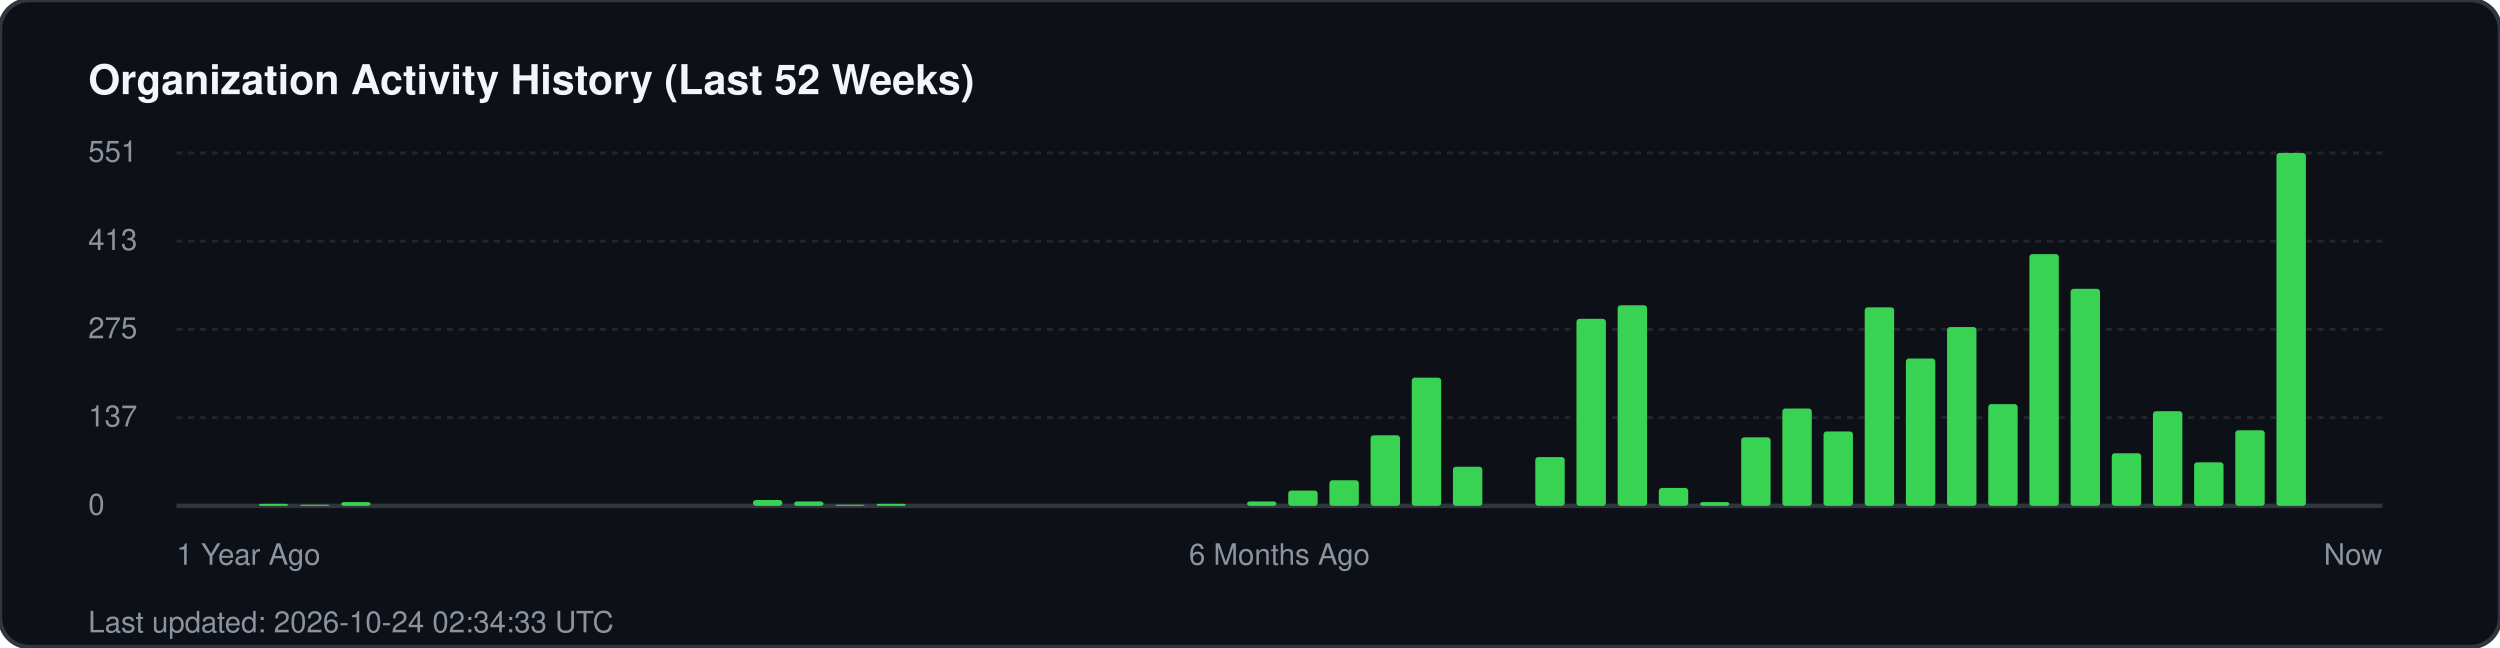
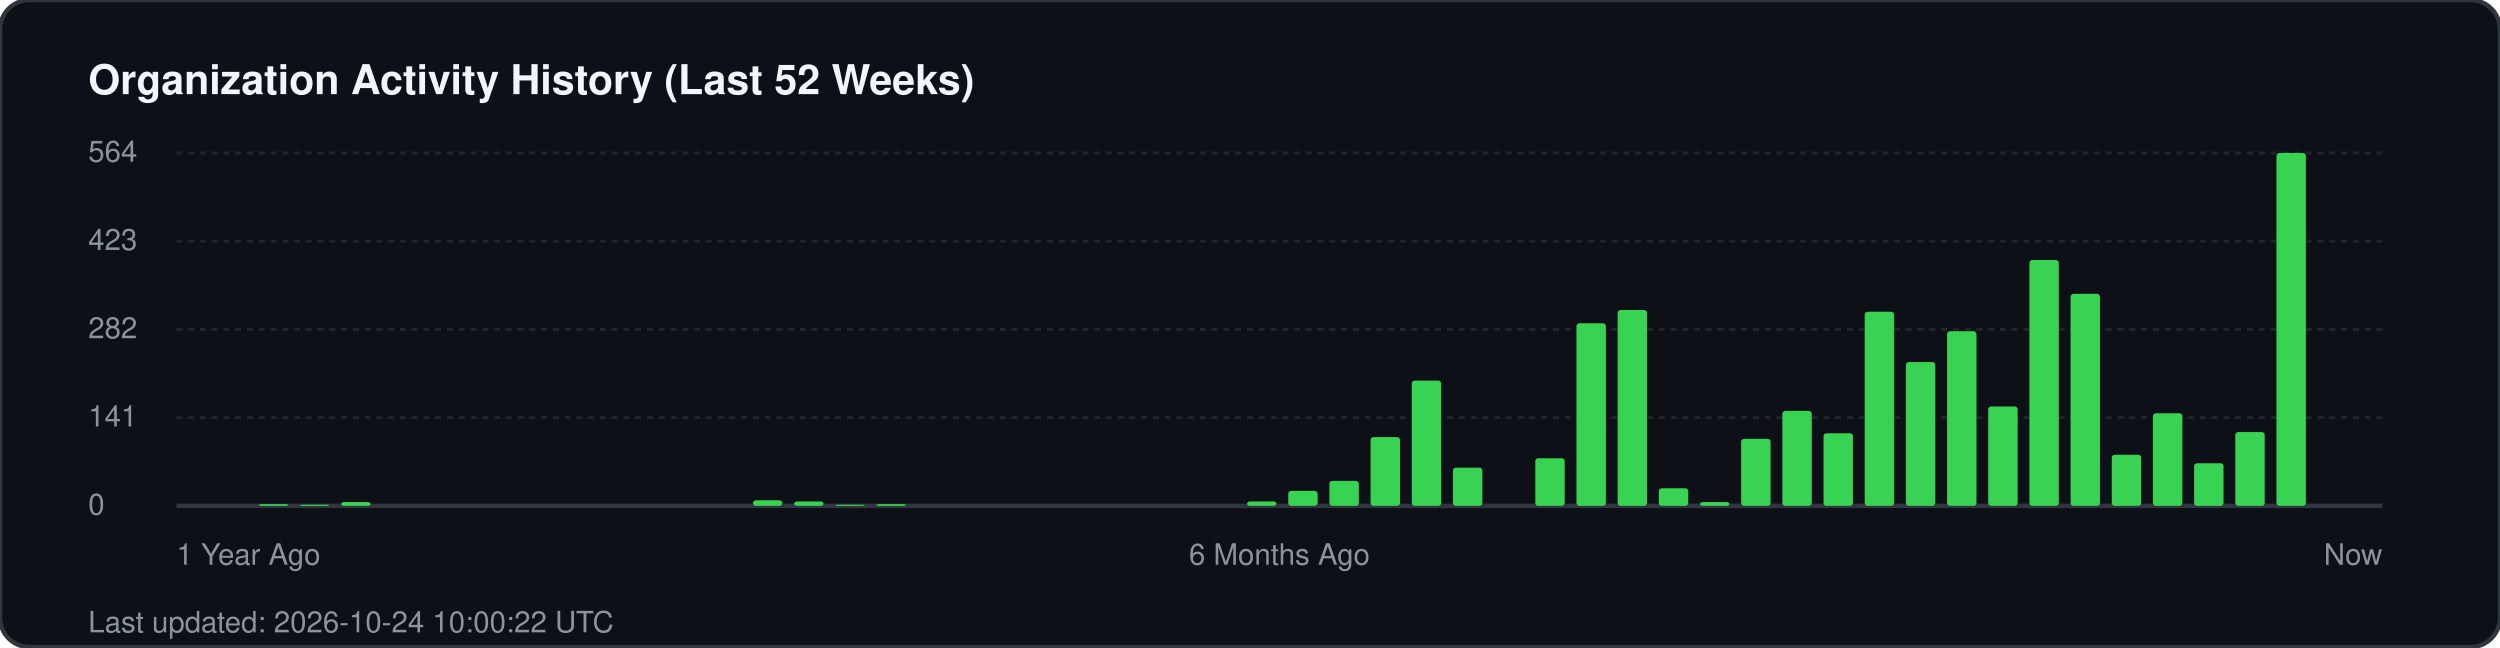
<svg xmlns="http://www.w3.org/2000/svg" width="850" height="220" viewBox="0 0 850 220" fill="none">
  <rect width="850" height="220" rx="10" fill="#0d1117" stroke="#30363d" stroke-width="1.5" />
  <text x="30" y="32" fill="#f0f6fc" font-family="-apple-system, BlinkMacSystemFont, 'Segoe UI', Helvetica, Arial, sans-serif" font-size="14" font-weight="700">Organization Activity History (Last 52 Weeks)</text>
  <g fill="#8b949e" font-family="-apple-system, BlinkMacSystemFont, 'Segoe UI', Helvetica, Arial, sans-serif" font-size="10">
-     <text x="30" y="55">551</text>
+     <text x="30" y="55">564</text>
    <line x1="60" y1="52" x2="810" y2="52" stroke="#21262d" stroke-width="1" stroke-dasharray="2 2" />
-     <text x="30" y="85">413</text>
+     <text x="30" y="85">423</text>
    <line x1="60" y1="82" x2="810" y2="82" stroke="#21262d" stroke-width="1" stroke-dasharray="2 2" />
-     <text x="30" y="115">275</text>
+     <text x="30" y="115">282</text>
    <line x1="60" y1="112" x2="810" y2="112" stroke="#21262d" stroke-width="1" stroke-dasharray="2 2" />
-     <text x="30" y="145">137</text>
+     <text x="30" y="145">141</text>
    <line x1="60" y1="142" x2="810" y2="142" stroke="#21262d" stroke-width="1" stroke-dasharray="2 2" />
    <text x="30" y="175">0</text>
    <line x1="60" y1="172" x2="810" y2="172" stroke="#30363d" stroke-width="1.5" />
  </g>
  <g transform="translate(60, 0)">
-     <rect x="28.0" y="171.3" width="10" height="0.7" fill="#39d353" rx="1" />
+     <rect x="28.0" y="171.4" width="10" height="0.6" fill="#39d353" rx="1" />
    <rect x="42.0" y="171.6" width="10" height="0.4" fill="#39d353" rx="1" />
    <rect x="56.0" y="170.7" width="10" height="1.3" fill="#39d353" rx="1" />
-     <rect x="196.0" y="170.0" width="10" height="2.0" fill="#39d353" rx="1" />
+     <rect x="196.0" y="170.1" width="10" height="1.9" fill="#39d353" rx="1" />
    <rect x="210.0" y="170.5" width="10" height="1.5" fill="#39d353" rx="1" />
    <rect x="224.0" y="171.6" width="10" height="0.4" fill="#39d353" rx="1" />
-     <rect x="238.0" y="171.3" width="10" height="0.7" fill="#39d353" rx="1" />
+     <rect x="238.0" y="171.4" width="10" height="0.6" fill="#39d353" rx="1" />
    <rect x="364.0" y="170.5" width="10" height="1.5" fill="#39d353" rx="1" />
-     <rect x="378.0" y="166.8" width="10" height="5.2" fill="#39d353" rx="1" />
-     <rect x="392.0" y="163.3" width="10" height="8.7" fill="#39d353" rx="1" />
-     <rect x="406.0" y="148.0" width="10" height="24.0" fill="#39d353" rx="1" />
-     <rect x="420.0" y="128.4" width="10" height="43.6" fill="#39d353" rx="1" />
-     <rect x="434.0" y="158.7" width="10" height="13.3" fill="#39d353" rx="1" />
-     <rect x="462.0" y="155.4" width="10" height="16.6" fill="#39d353" rx="1" />
-     <rect x="476.0" y="108.4" width="10" height="63.6" fill="#39d353" rx="1" />
-     <rect x="490.0" y="103.8" width="10" height="68.2" fill="#39d353" rx="1" />
-     <rect x="504.0" y="165.9" width="10" height="6.1" fill="#39d353" rx="1" />
+     <rect x="378.0" y="166.9" width="10" height="5.1" fill="#39d353" rx="1" />
+     <rect x="392.0" y="163.5" width="10" height="8.5" fill="#39d353" rx="1" />
+     <rect x="406.0" y="148.6" width="10" height="23.4" fill="#39d353" rx="1" />
+     <rect x="420.0" y="129.4" width="10" height="42.6" fill="#39d353" rx="1" />
+     <rect x="434.0" y="159.0" width="10" height="13.0" fill="#39d353" rx="1" />
+     <rect x="462.0" y="155.8" width="10" height="16.2" fill="#39d353" rx="1" />
+     <rect x="476.0" y="109.9" width="10" height="62.1" fill="#39d353" rx="1" />
+     <rect x="490.0" y="105.4" width="10" height="66.6" fill="#39d353" rx="1" />
+     <rect x="504.0" y="166.0" width="10" height="6.0" fill="#39d353" rx="1" />
    <rect x="518.0" y="170.7" width="10" height="1.3" fill="#39d353" rx="1" />
-     <rect x="532.0" y="148.7" width="10" height="23.3" fill="#39d353" rx="1" />
-     <rect x="546.0" y="138.9" width="10" height="33.1" fill="#39d353" rx="1" />
-     <rect x="560.0" y="146.7" width="10" height="25.3" fill="#39d353" rx="1" />
-     <rect x="574.0" y="104.5" width="10" height="67.5" fill="#39d353" rx="1" />
-     <rect x="588.0" y="121.9" width="10" height="50.1" fill="#39d353" rx="1" />
-     <rect x="602.0" y="111.2" width="10" height="60.8" fill="#39d353" rx="1" />
-     <rect x="616.0" y="137.4" width="10" height="34.6" fill="#39d353" rx="1" />
-     <rect x="630.0" y="86.4" width="10" height="85.6" fill="#39d353" rx="1" />
-     <rect x="644.0" y="98.2" width="10" height="73.8" fill="#39d353" rx="1" />
-     <rect x="658.0" y="154.1" width="10" height="17.9" fill="#39d353" rx="1" />
-     <rect x="672.0" y="139.8" width="10" height="32.2" fill="#39d353" rx="1" />
-     <rect x="686.0" y="157.2" width="10" height="14.8" fill="#39d353" rx="1" />
-     <rect x="700.0" y="146.3" width="10" height="25.7" fill="#39d353" rx="1" />
+     <rect x="532.0" y="149.2" width="10" height="22.8" fill="#39d353" rx="1" />
+     <rect x="546.0" y="139.7" width="10" height="32.3" fill="#39d353" rx="1" />
+     <rect x="560.0" y="147.3" width="10" height="24.7" fill="#39d353" rx="1" />
+     <rect x="574.0" y="106.0" width="10" height="66.0" fill="#39d353" rx="1" />
+     <rect x="588.0" y="123.1" width="10" height="48.9" fill="#39d353" rx="1" />
+     <rect x="602.0" y="112.6" width="10" height="59.4" fill="#39d353" rx="1" />
+     <rect x="616.0" y="138.2" width="10" height="33.8" fill="#39d353" rx="1" />
+     <rect x="630.0" y="88.4" width="10" height="83.6" fill="#39d353" rx="1" />
+     <rect x="644.0" y="99.9" width="10" height="72.1" fill="#39d353" rx="1" />
+     <rect x="658.0" y="154.6" width="10" height="17.4" fill="#39d353" rx="1" />
+     <rect x="672.0" y="140.5" width="10" height="31.5" fill="#39d353" rx="1" />
+     <rect x="686.0" y="157.5" width="10" height="14.5" fill="#39d353" rx="1" />
+     <rect x="700.0" y="146.9" width="10" height="25.1" fill="#39d353" rx="1" />
    <rect x="714.0" y="52.0" width="10" height="120.0" fill="#39d353" rx="1" />
  </g>
  <g transform="translate(60, 192)" fill="#8b949e" font-family="-apple-system, BlinkMacSystemFont, 'Segoe UI', Helvetica, Arial, sans-serif" font-size="10">
    <text x="0">1 Year Ago</text>
    <text x="375" text-anchor="middle">6 Months Ago</text>
    <text x="750" text-anchor="end">Now</text>
  </g>
-   <text x="30" y="215" fill="#8b949e" font-family="-apple-system, BlinkMacSystemFont, 'Segoe UI', Helvetica, Arial, sans-serif" font-size="10">Last updated: 2026-10-24 02:34:33 UTC</text>
+   <text x="30" y="215" fill="#8b949e" font-family="-apple-system, BlinkMacSystemFont, 'Segoe UI', Helvetica, Arial, sans-serif" font-size="10">Last updated: 2026-10-24 10:00:22 UTC</text>
</svg>
